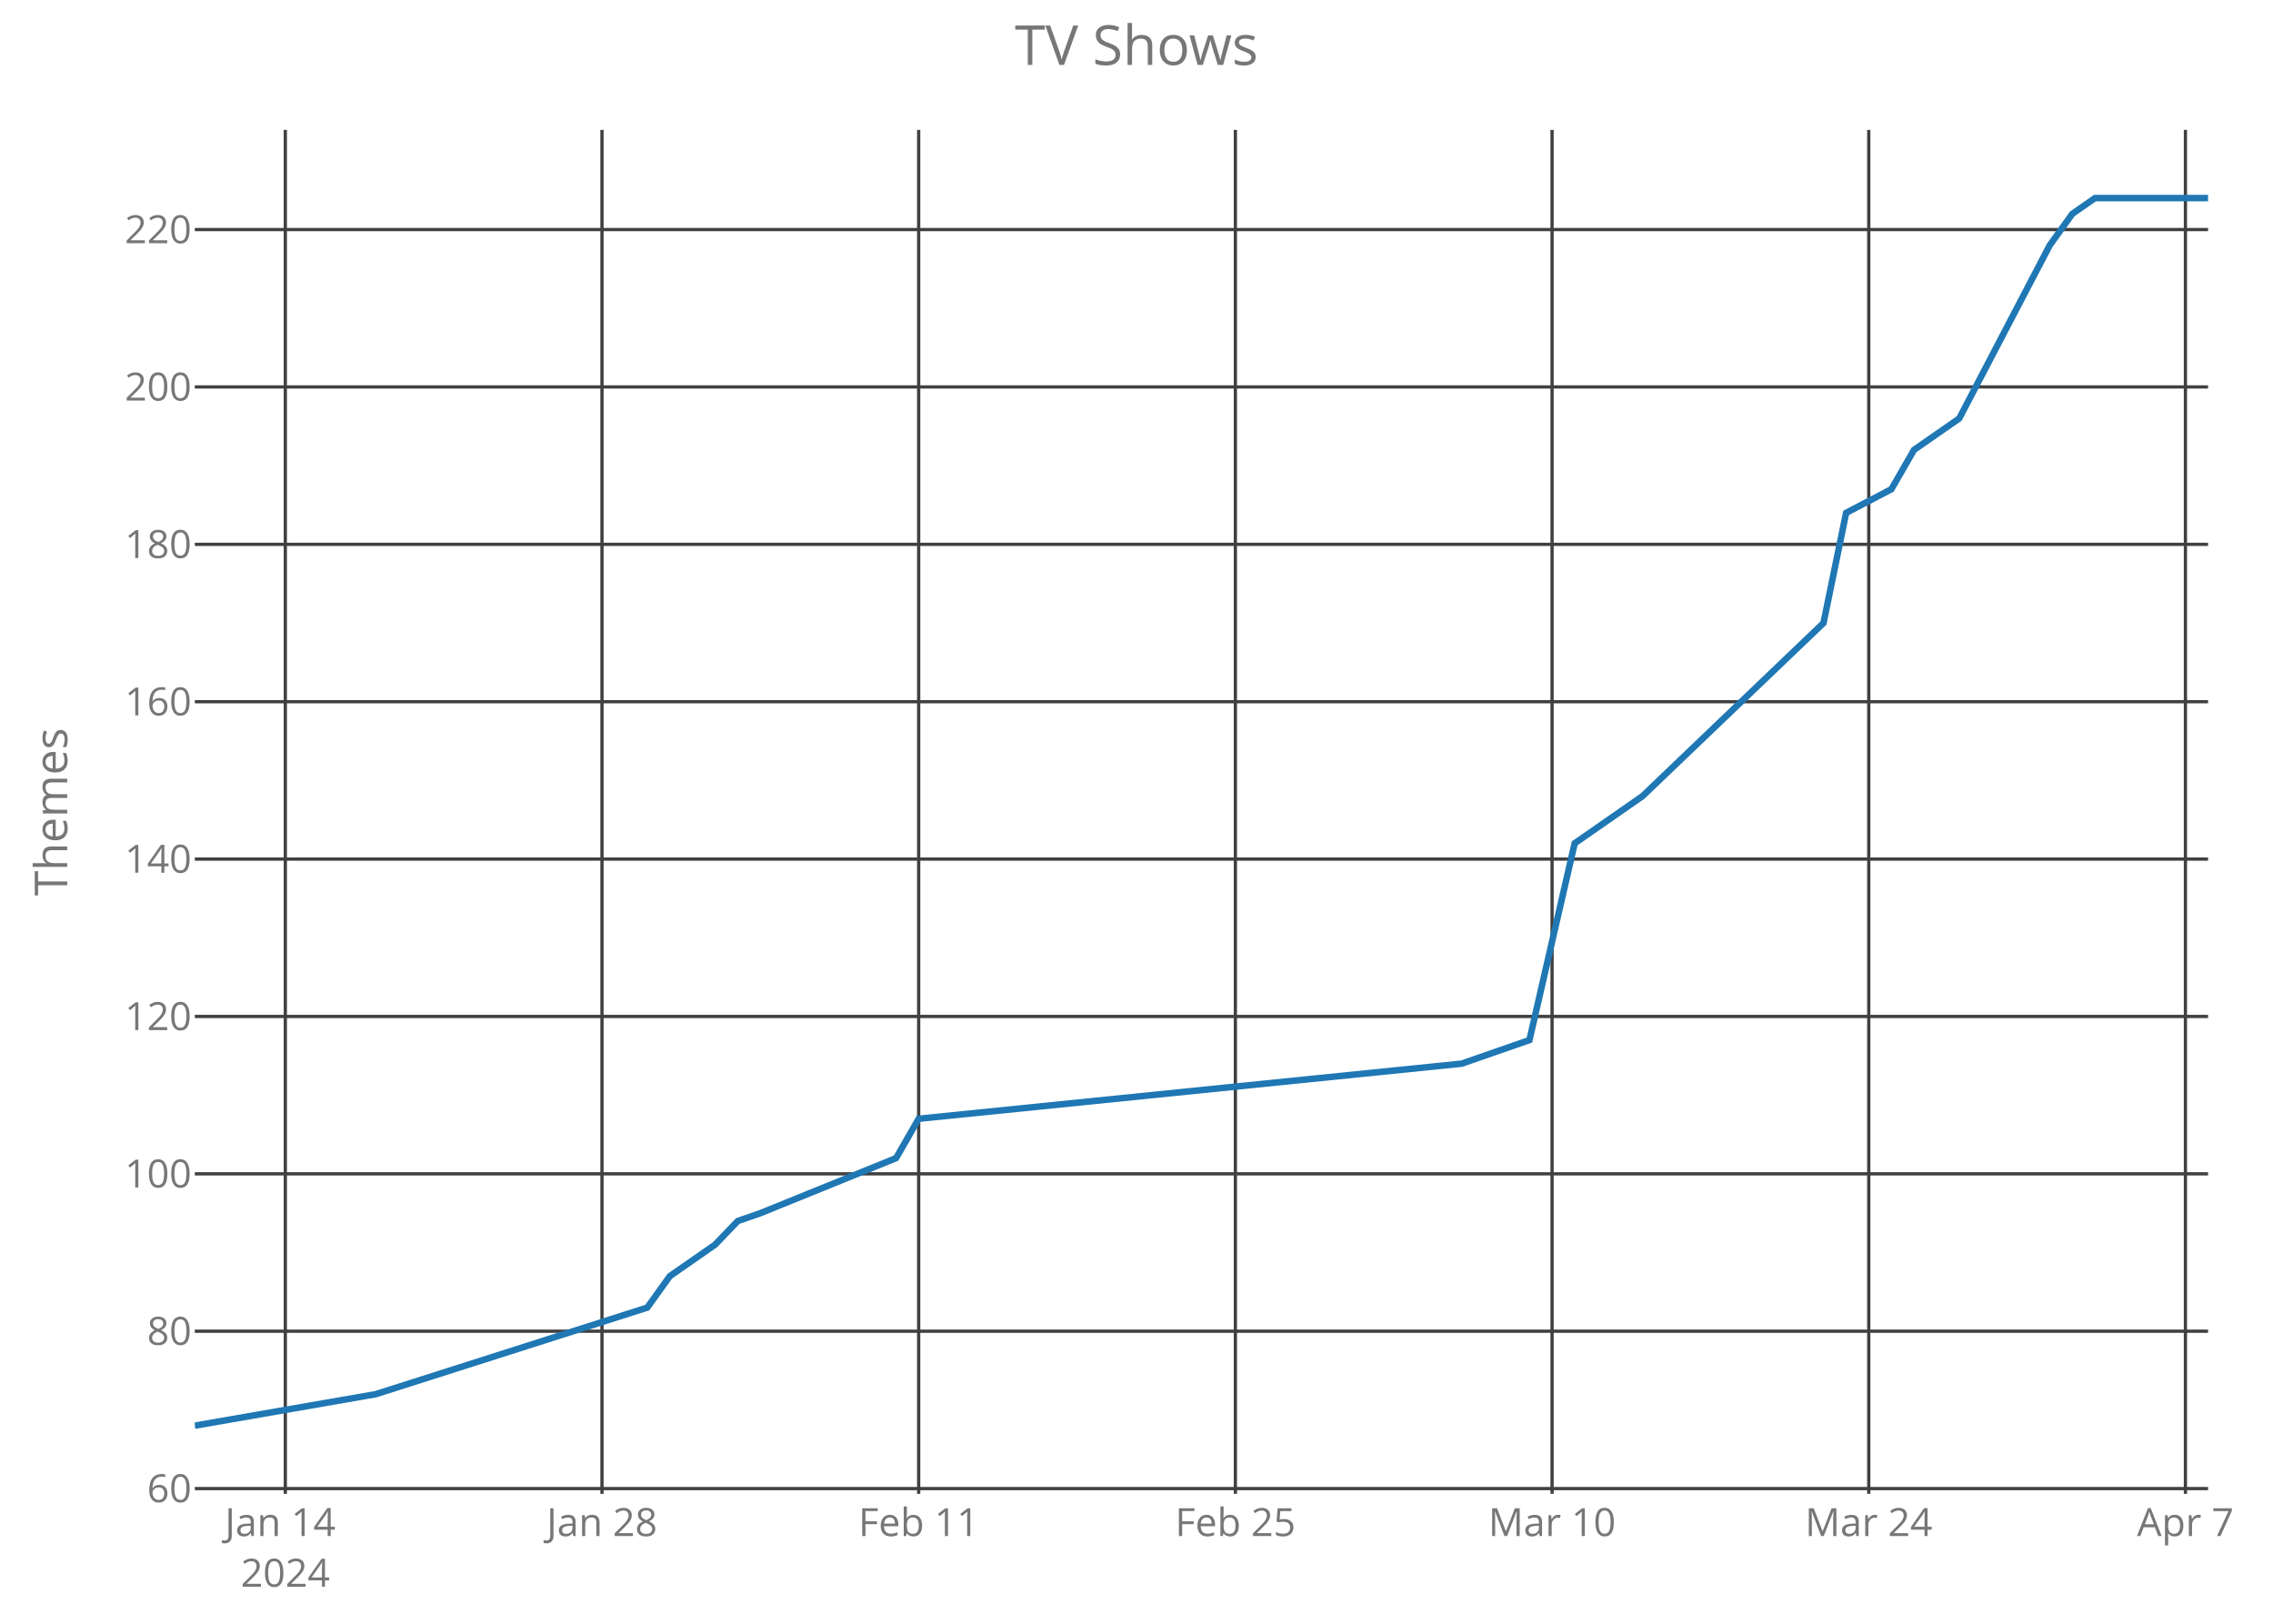
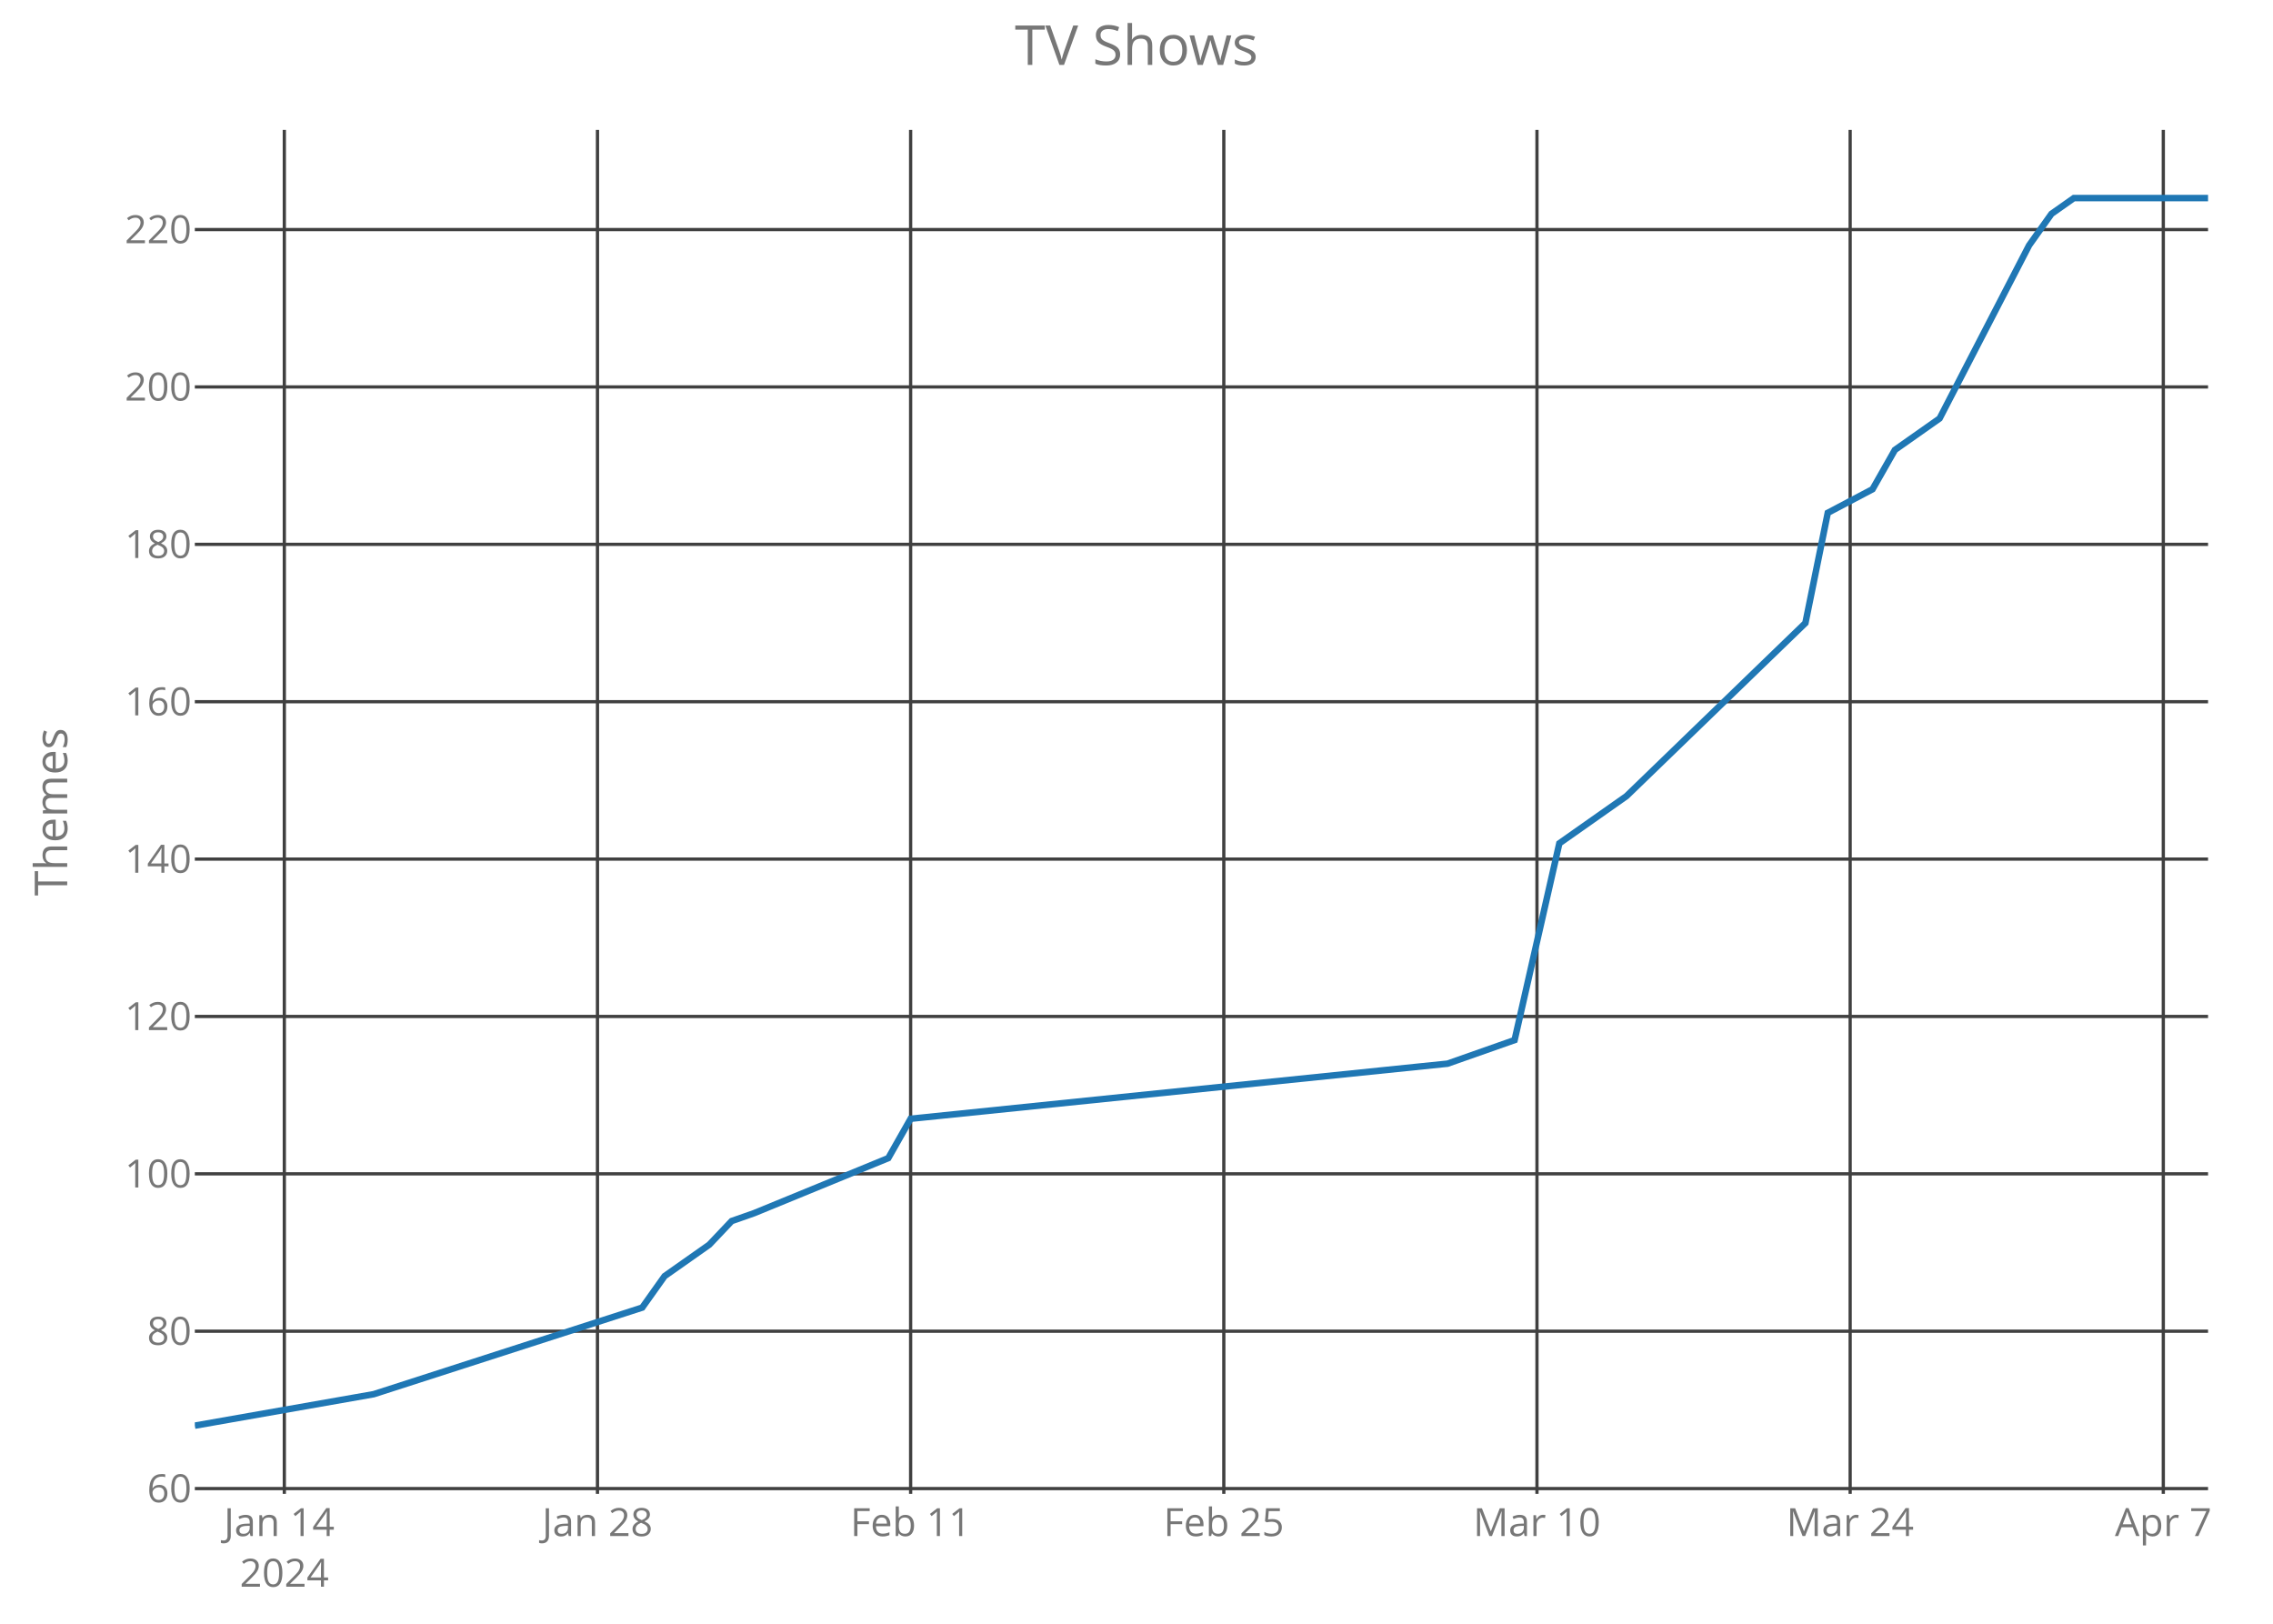
<svg xmlns="http://www.w3.org/2000/svg" class="main-svg" width="700" height="500" style="" viewBox="0 0 700 500">
  <rect x="0" y="0" width="700" height="500" style="fill: rgb(0, 0, 0); fill-opacity: 0;" />
-   <defs id="defs-7bf9ba">
+   <defs id="defs-b7089e">
    <g class="clips">
-       <clipPath id="clip7bf9baxyplot" class="plotclip">
+       <clipPath id="clipb7089exyplot" class="plotclip">
        <rect width="620" height="420" />
      </clipPath>
-       <clipPath class="axesclip" id="clip7bf9bax">
+       <clipPath class="axesclip" id="clipb7089ex">
        <rect x="60" y="0" width="620" height="500" />
      </clipPath>
-       <clipPath class="axesclip" id="clip7bf9bay">
+       <clipPath class="axesclip" id="clipb7089ey">
        <rect x="0" y="40" width="700" height="420" />
      </clipPath>
-       <clipPath class="axesclip" id="clip7bf9baxy">
+       <clipPath class="axesclip" id="clipb7089exy">
        <rect x="60" y="40" width="620" height="420" />
      </clipPath>
    </g>
    <g class="gradients" />
  </defs>
  <g class="bglayer">
    <rect class="bg" x="60" y="40" width="620" height="420" style="fill: rgb(0, 0, 0); fill-opacity: 0; stroke-width: 0;" />
  </g>
  <g class="layer-below">
    <g class="imagelayer" />
    <g class="shapelayer" />
  </g>
  <g class="cartesianlayer">
    <g class="subplot xy">
      <g class="layer-subplot">
        <g class="shapelayer" />
        <g class="imagelayer" />
      </g>
      <g class="gridlayer">
        <g class="x">
-           <path class="xgrid crisp" transform="translate(87.87,0)" d="M0,40v420" style="stroke: rgb(64, 64, 64); stroke-opacity: 1; stroke-width: 1px;" />
-           <path class="xgrid crisp" transform="translate(185.39,0)" d="M0,40v420" style="stroke: rgb(64, 64, 64); stroke-opacity: 1; stroke-width: 1px;" />
-           <path class="xgrid crisp" transform="translate(282.92,0)" d="M0,40v420" style="stroke: rgb(64, 64, 64); stroke-opacity: 1; stroke-width: 1px;" />
-           <path class="xgrid crisp" transform="translate(380.45,0)" d="M0,40v420" style="stroke: rgb(64, 64, 64); stroke-opacity: 1; stroke-width: 1px;" />
-           <path class="xgrid crisp" transform="translate(477.98,0)" d="M0,40v420" style="stroke: rgb(64, 64, 64); stroke-opacity: 1; stroke-width: 1px;" />
-           <path class="xgrid crisp" transform="translate(575.51,0)" d="M0,40v420" style="stroke: rgb(64, 64, 64); stroke-opacity: 1; stroke-width: 1px;" />
-           <path class="xgrid crisp" transform="translate(673.03,0)" d="M0,40v420" style="stroke: rgb(64, 64, 64); stroke-opacity: 1; stroke-width: 1px;" />
+           <path class="xgrid crisp" transform="translate(87.56,0)" d="M0,40v420" style="stroke: rgb(64, 64, 64); stroke-opacity: 1; stroke-width: 1px;" />
+           <path class="xgrid crisp" transform="translate(184,0)" d="M0,40v420" style="stroke: rgb(64, 64, 64); stroke-opacity: 1; stroke-width: 1px;" />
+           <path class="xgrid crisp" transform="translate(280.44,0)" d="M0,40v420" style="stroke: rgb(64, 64, 64); stroke-opacity: 1; stroke-width: 1px;" />
+           <path class="xgrid crisp" transform="translate(376.89,0)" d="M0,40v420" style="stroke: rgb(64, 64, 64); stroke-opacity: 1; stroke-width: 1px;" />
+           <path class="xgrid crisp" transform="translate(473.33,0)" d="M0,40v420" style="stroke: rgb(64, 64, 64); stroke-opacity: 1; stroke-width: 1px;" />
+           <path class="xgrid crisp" transform="translate(569.78,0)" d="M0,40v420" style="stroke: rgb(64, 64, 64); stroke-opacity: 1; stroke-width: 1px;" />
+           <path class="xgrid crisp" transform="translate(666.22,0)" d="M0,40v420" style="stroke: rgb(64, 64, 64); stroke-opacity: 1; stroke-width: 1px;" />
        </g>
        <g class="y">
          <path class="ygrid crisp" transform="translate(0,458.38)" d="M60,0h620" style="stroke: rgb(64, 64, 64); stroke-opacity: 1; stroke-width: 1px;" />
          <path class="ygrid crisp" transform="translate(0,409.92)" d="M60,0h620" style="stroke: rgb(64, 64, 64); stroke-opacity: 1; stroke-width: 1px;" />
          <path class="ygrid crisp" transform="translate(0,361.46)" d="M60,0h620" style="stroke: rgb(64, 64, 64); stroke-opacity: 1; stroke-width: 1px;" />
          <path class="ygrid crisp" transform="translate(0,313)" d="M60,0h620" style="stroke: rgb(64, 64, 64); stroke-opacity: 1; stroke-width: 1px;" />
          <path class="ygrid crisp" transform="translate(0,264.54)" d="M60,0h620" style="stroke: rgb(64, 64, 64); stroke-opacity: 1; stroke-width: 1px;" />
          <path class="ygrid crisp" transform="translate(0,216.08)" d="M60,0h620" style="stroke: rgb(64, 64, 64); stroke-opacity: 1; stroke-width: 1px;" />
          <path class="ygrid crisp" transform="translate(0,167.62)" d="M60,0h620" style="stroke: rgb(64, 64, 64); stroke-opacity: 1; stroke-width: 1px;" />
          <path class="ygrid crisp" transform="translate(0,119.15)" d="M60,0h620" style="stroke: rgb(64, 64, 64); stroke-opacity: 1; stroke-width: 1px;" />
          <path class="ygrid crisp" transform="translate(0,70.69)" d="M60,0h620" style="stroke: rgb(64, 64, 64); stroke-opacity: 1; stroke-width: 1px;" />
        </g>
      </g>
      <g class="zerolinelayer" />
      <path class="xlines-below crisp" d="M0,0" style="fill: none;" />
      <path class="ylines-below crisp" d="M0,0" style="fill: none;" />
      <g class="overlines-below" />
      <g class="xaxislayer-below">
        <g class="xtick">
-           <text text-anchor="middle" x="0" y="473" transform="translate(87.87,0)" style="font-family: 'Open Sans'; font-size: 12px; fill: rgb(119, 119, 119); fill-opacity: 1; white-space: pre;">
+           <text text-anchor="middle" x="0" y="473" transform="translate(87.56,0)" style="font-family: 'Open Sans'; font-size: 12px; fill: rgb(119, 119, 119); fill-opacity: 1; white-space: pre;">
            <tspan class="line" dy="0em" x="0" y="473">Jan 14</tspan>
            <tspan class="line" dy="1.3em" x="0" y="473">2024</tspan>
          </text>
        </g>
        <g class="xtick">
-           <text text-anchor="middle" x="0" y="473" transform="translate(185.39,0)" style="font-family: 'Open Sans'; font-size: 12px; fill: rgb(119, 119, 119); fill-opacity: 1; white-space: pre;">Jan 28</text>
+           <text text-anchor="middle" x="0" y="473" transform="translate(184,0)" style="font-family: 'Open Sans'; font-size: 12px; fill: rgb(119, 119, 119); fill-opacity: 1; white-space: pre;">Jan 28</text>
        </g>
        <g class="xtick">
-           <text text-anchor="middle" x="0" y="473" transform="translate(282.92,0)" style="font-family: 'Open Sans'; font-size: 12px; fill: rgb(119, 119, 119); fill-opacity: 1; white-space: pre;">Feb 11</text>
+           <text text-anchor="middle" x="0" y="473" transform="translate(280.44,0)" style="font-family: 'Open Sans'; font-size: 12px; fill: rgb(119, 119, 119); fill-opacity: 1; white-space: pre;">Feb 11</text>
        </g>
        <g class="xtick">
-           <text text-anchor="middle" x="0" y="473" transform="translate(380.45,0)" style="font-family: 'Open Sans'; font-size: 12px; fill: rgb(119, 119, 119); fill-opacity: 1; white-space: pre;">Feb 25</text>
+           <text text-anchor="middle" x="0" y="473" transform="translate(376.89,0)" style="font-family: 'Open Sans'; font-size: 12px; fill: rgb(119, 119, 119); fill-opacity: 1; white-space: pre;">Feb 25</text>
        </g>
        <g class="xtick">
-           <text text-anchor="middle" x="0" y="473" transform="translate(477.98,0)" style="font-family: 'Open Sans'; font-size: 12px; fill: rgb(119, 119, 119); fill-opacity: 1; white-space: pre;">Mar 10</text>
+           <text text-anchor="middle" x="0" y="473" transform="translate(473.33,0)" style="font-family: 'Open Sans'; font-size: 12px; fill: rgb(119, 119, 119); fill-opacity: 1; white-space: pre;">Mar 10</text>
        </g>
        <g class="xtick">
-           <text text-anchor="middle" x="0" y="473" transform="translate(575.51,0)" style="font-family: 'Open Sans'; font-size: 12px; fill: rgb(119, 119, 119); fill-opacity: 1; white-space: pre;">Mar 24</text>
+           <text text-anchor="middle" x="0" y="473" transform="translate(569.78,0)" style="font-family: 'Open Sans'; font-size: 12px; fill: rgb(119, 119, 119); fill-opacity: 1; white-space: pre;">Mar 24</text>
        </g>
        <g class="xtick">
-           <text text-anchor="middle" x="0" y="473" transform="translate(673.03,0)" style="font-family: 'Open Sans'; font-size: 12px; fill: rgb(119, 119, 119); fill-opacity: 1; white-space: pre;">Apr 7</text>
+           <text text-anchor="middle" x="0" y="473" transform="translate(666.22,0)" style="font-family: 'Open Sans'; font-size: 12px; fill: rgb(119, 119, 119); fill-opacity: 1; white-space: pre;">Apr 7</text>
        </g>
      </g>
      <g class="yaxislayer-below">
        <g class="ytick">
          <text text-anchor="end" x="59" y="4.2" transform="translate(0,458.38)" style="font-family: 'Open Sans'; font-size: 12px; fill: rgb(119, 119, 119); fill-opacity: 1; white-space: pre;">60</text>
        </g>
        <g class="ytick">
          <text text-anchor="end" x="59" y="4.2" transform="translate(0,409.92)" style="font-family: 'Open Sans'; font-size: 12px; fill: rgb(119, 119, 119); fill-opacity: 1; white-space: pre;">80</text>
        </g>
        <g class="ytick">
          <text text-anchor="end" x="59" y="4.2" transform="translate(0,361.46)" style="font-family: 'Open Sans'; font-size: 12px; fill: rgb(119, 119, 119); fill-opacity: 1; white-space: pre;">100</text>
        </g>
        <g class="ytick">
          <text text-anchor="end" x="59" y="4.2" transform="translate(0,313)" style="font-family: 'Open Sans'; font-size: 12px; fill: rgb(119, 119, 119); fill-opacity: 1; white-space: pre;">120</text>
        </g>
        <g class="ytick">
          <text text-anchor="end" x="59" y="4.2" transform="translate(0,264.54)" style="font-family: 'Open Sans'; font-size: 12px; fill: rgb(119, 119, 119); fill-opacity: 1; white-space: pre;">140</text>
        </g>
        <g class="ytick">
          <text text-anchor="end" x="59" y="4.2" transform="translate(0,216.08)" style="font-family: 'Open Sans'; font-size: 12px; fill: rgb(119, 119, 119); fill-opacity: 1; white-space: pre;">160</text>
        </g>
        <g class="ytick">
          <text text-anchor="end" x="59" y="4.2" transform="translate(0,167.62)" style="font-family: 'Open Sans'; font-size: 12px; fill: rgb(119, 119, 119); fill-opacity: 1; white-space: pre;">180</text>
        </g>
        <g class="ytick">
          <text text-anchor="end" x="59" y="4.2" transform="translate(0,119.15)" style="font-family: 'Open Sans'; font-size: 12px; fill: rgb(119, 119, 119); fill-opacity: 1; white-space: pre;">200</text>
        </g>
        <g class="ytick">
          <text text-anchor="end" x="59" y="4.2" transform="translate(0,70.69)" style="font-family: 'Open Sans'; font-size: 12px; fill: rgb(119, 119, 119); fill-opacity: 1; white-space: pre;">220</text>
        </g>
      </g>
      <g class="overaxes-below" />
-       <g class="plot" transform="translate(60,40)" clip-path="url('#clip7bf9baxyplot')">
+       <g class="plot" transform="translate(60,40)" clip-path="url('#clipb7089exyplot')">
        <g class="scatterlayer mlayer">
-           <g class="trace scatter trace700beb" style="stroke-miterlimit: 2; opacity: 1;">
+           <g class="trace scatter traceef7411" style="stroke-miterlimit: 2; opacity: 1;">
            <g class="fills" />
            <g class="errorbars" />
            <g class="lines">
-               <path class="js-line" d="M0,399L55.73,389.31L139.33,362.65L146.29,352.96L160.22,343.27L167.19,336L174.16,333.58L215.96,316.62L222.92,304.5L390.11,287.54L411.01,280.27L424.94,219.69L445.84,205.15L501.57,151.85L508.54,117.92L522.47,110.65L529.44,98.54L543.37,88.85L571.24,35.54L578.2,25.85L585.17,21L620,21" style="vector-effect: non-scaling-stroke; fill: none; stroke: rgb(31, 119, 180); stroke-opacity: 1; stroke-width: 2px; opacity: 1;" />
+               <path class="js-line" d="M0,399L55.11,389.31L137.78,362.65L144.67,352.96L158.44,343.27L165.33,336L172.22,333.58L213.56,316.62L220.44,304.5L385.78,287.54L406.44,280.27L420.22,219.69L440.89,205.15L496,151.85L502.89,117.92L516.67,110.65L523.56,98.54L537.33,88.85L564.89,35.54L571.78,25.85L578.67,21L620,21" style="vector-effect: non-scaling-stroke; fill: none; stroke: rgb(31, 119, 180); stroke-opacity: 1; stroke-width: 2px; opacity: 1;" />
            </g>
            <g class="points" />
            <g class="text" />
          </g>
        </g>
      </g>
      <g class="overplot" />
      <path class="xlines-above" />
      <path class="ylines-above" />
      <g class="overlines-above" />
      <g class="xaxislayer-above" />
      <g class="yaxislayer-above" />
      <g class="overaxes-above" />
    </g>
  </g>
  <g class="polarlayer" />
  <g class="ternarylayer" />
  <g class="geolayer" />
  <g class="funnelarealayer" />
  <g class="pielayer" />
  <g class="treemaplayer" />
  <g class="sunburstlayer" />
  <g class="glimages" />
-   <defs id="topdefs-7bf9ba">
+   <defs id="topdefs-b7089e">
    <g class="clips" />
  </defs>
  <g class="layer-above">
    <g class="imagelayer" />
    <g class="shapelayer" />
  </g>
  <g class="infolayer">
    <g class="g-gtitle">
      <text class="gtitle" x="350" y="20" text-anchor="middle" dy="0em" style="font-family: 'Open Sans'; font-size: 17px; fill: rgb(119, 119, 119); opacity: 1; font-weight: normal; white-space: pre;">TV Shows</text>
    </g>
    <g class="g-xtitle" />
    <g class="g-ytitle">
      <text class="ytitle" transform="rotate(-90,20.7,250)" x="20.7" y="250" text-anchor="middle" style="font-family: 'Open Sans'; font-size: 14px; fill: rgb(119, 119, 119); opacity: 1; font-weight: normal; white-space: pre;">Themes</text>
    </g>
  </g>
</svg>
